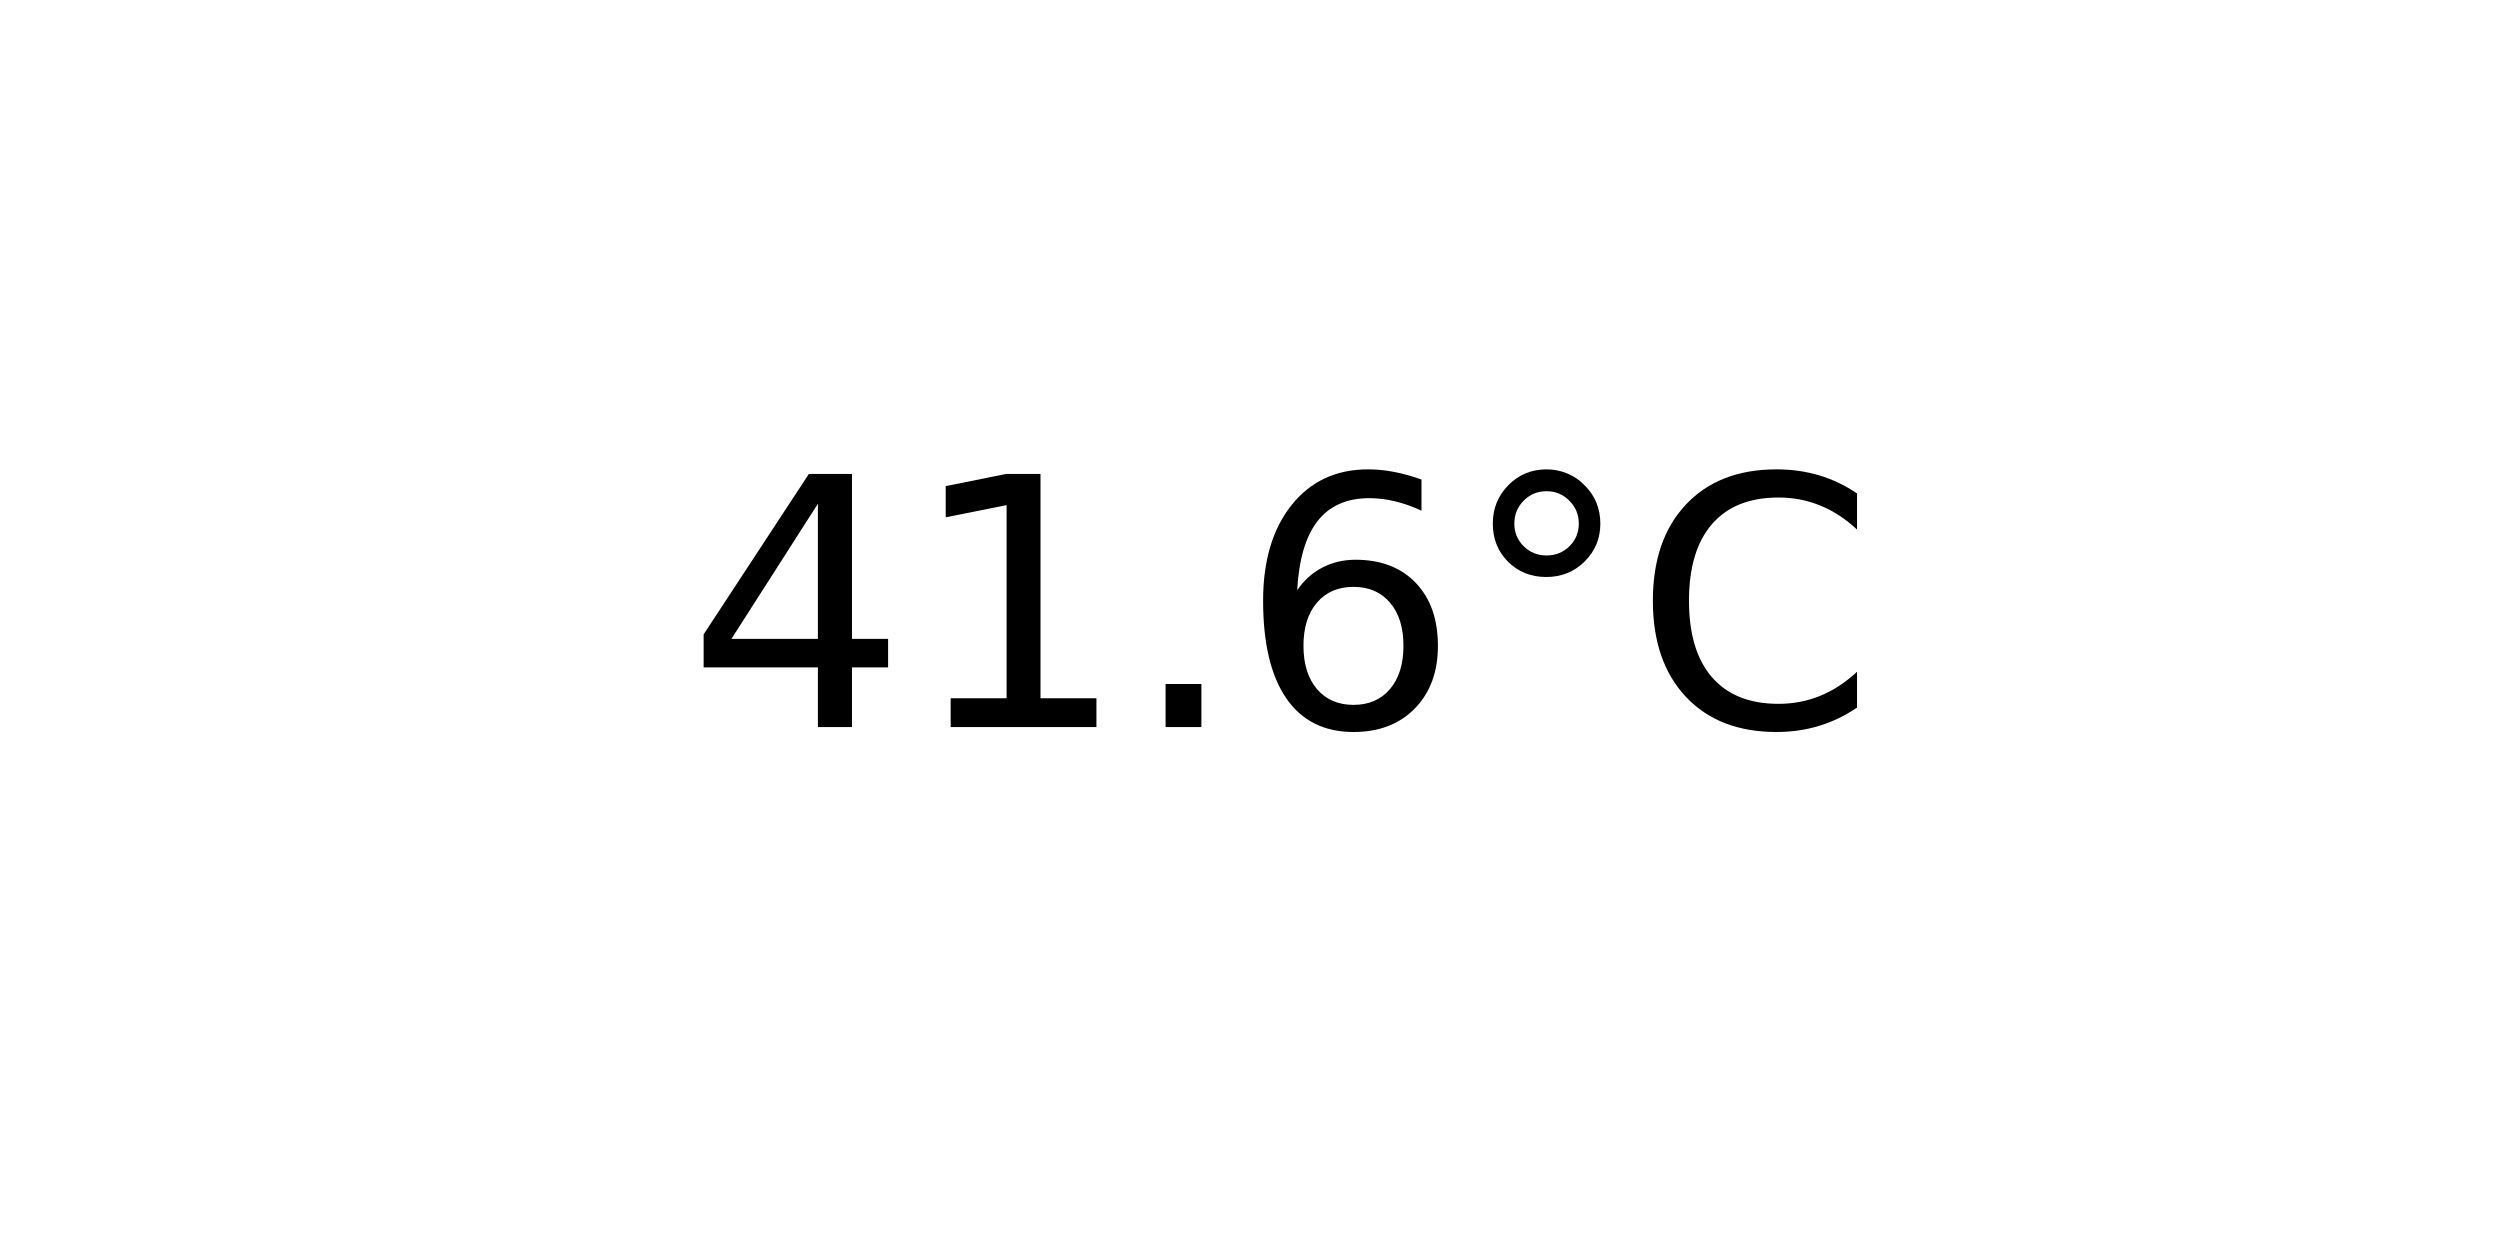
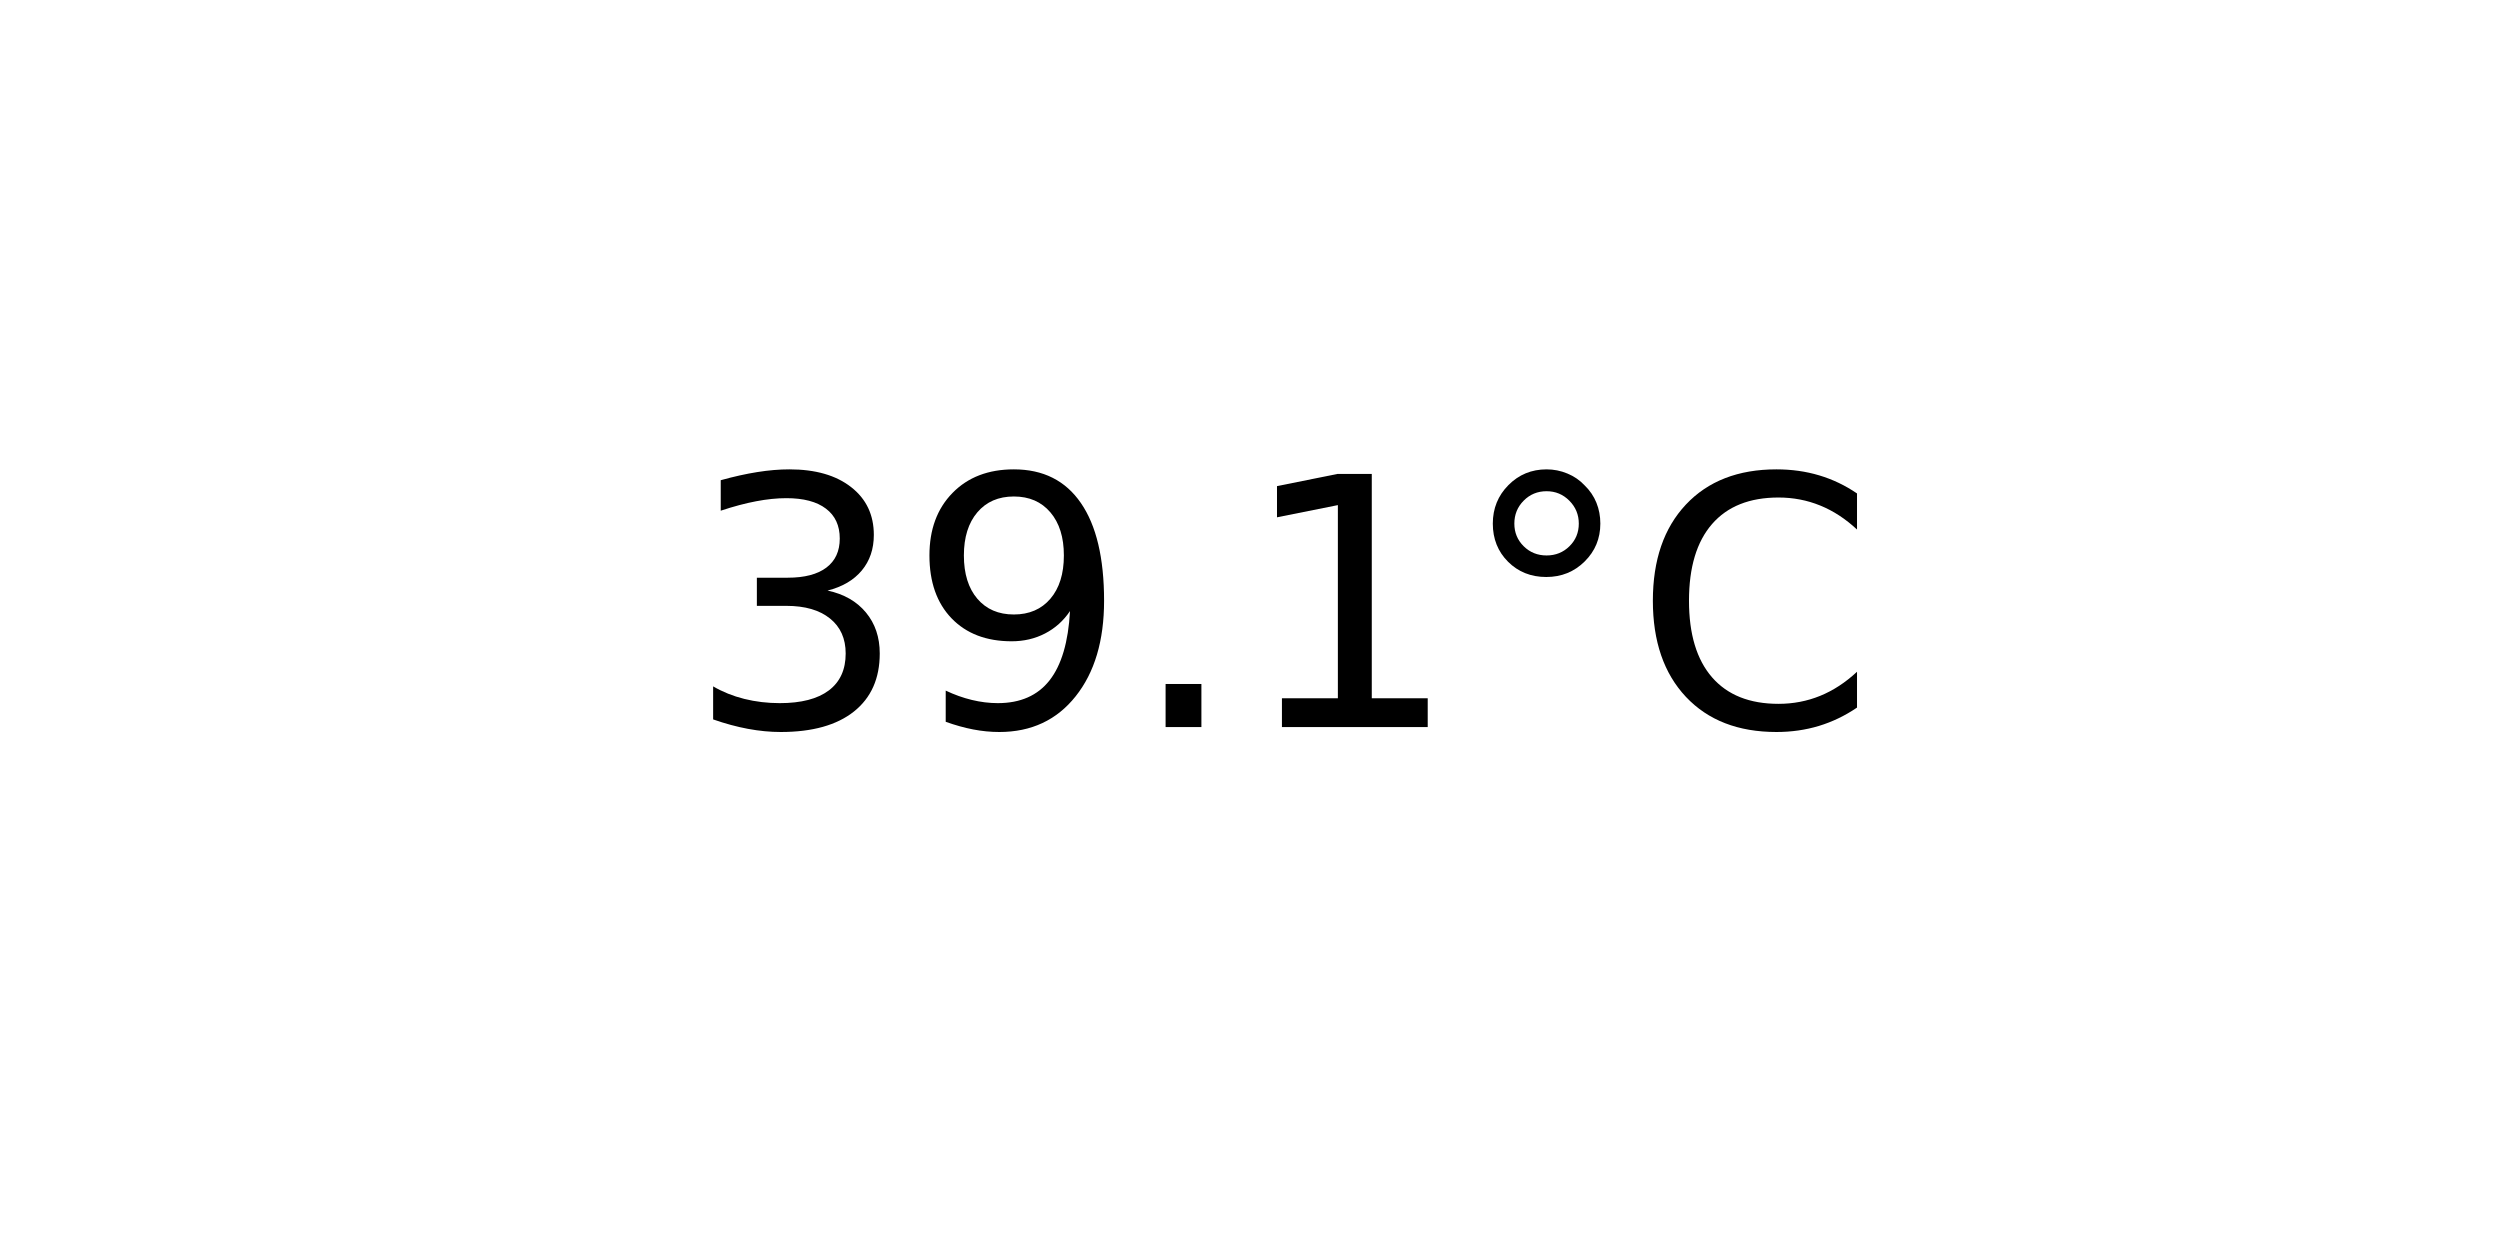
<svg xmlns="http://www.w3.org/2000/svg" xmlns:xlink="http://www.w3.org/1999/xlink" width="72pt" height="36pt" viewBox="0 0 72 36" version="1.1">
  <defs>
    <style type="text/css">*{stroke-linejoin: round; stroke-linecap: butt}</style>
  </defs>
  <g id="figure_1">
    <g id="axes_1">
      <g id="text_1">
        <g transform="translate(19.77578 20.93937) scale(0.1 -0.1)">
          <defs>
-             <path id="DejaVuSans-34" d="M 2419 4116  L 825 1625  L 2419 1625  L 2419 4116  z M 2253 4666  L 3047 4666  L 3047 1625  L 3713 1625  L 3713 1100  L 3047 1100  L 3047 0  L 2419 0  L 2419 1100  L 313 1100  L 313 1709  L 2253 4666  z " transform="scale(0.015625)" />
+             <path id="DejaVuSans-33" d="M 2597 2516  Q 3050 2419 3304 2112  Q 3559 1806 3559 1356  Q 3559 666 3084 287  Q 2609 -91 1734 -91  Q 1441 -91 1130 -33  Q 819 25 488 141  L 488 750  Q 750 597 1062 519  Q 1375 441 1716 441  Q 2309 441 2620 675  Q 2931 909 2931 1356  Q 2931 1769 2642 2001  Q 2353 2234 1838 2234  L 1294 2234  L 1294 2753  L 1863 2753  Q 2328 2753 2575 2939  Q 2822 3125 2822 3475  Q 2822 3834 2567 4026  Q 2313 4219 1838 4219  Q 1578 4219 1281 4162  Q 984 4106 628 3988  L 628 4550  Q 988 4650 1302 4700  Q 1616 4750 1894 4750  Q 2613 4750 3031 4423  Q 3450 4097 3450 3541  Q 3450 3153 3228 2886  Q 3006 2619 2597 2516  z " transform="scale(0.015625)" />
+             <path id="DejaVuSans-39" d="M 703 97  L 703 672  Q 941 559 1184 500  Q 1428 441 1663 441  Q 2288 441 2617 861  Q 2947 1281 2994 2138  Q 2813 1869 2534 1725  Q 2256 1581 1919 1581  Q 1219 1581 811 2004  Q 403 2428 403 3163  Q 403 3881 828 4315  Q 1253 4750 1959 4750  Q 2769 4750 3195 4129  Q 3622 3509 3622 2328  Q 3622 1225 3098 567  Q 2575 -91 1691 -91  Q 1453 -91 1209 -44  Q 966 3 703 97  z M 1959 2075  Q 2384 2075 2632 2365  Q 2881 2656 2881 3163  Q 2881 3666 2632 3958  Q 2384 4250 1959 4250  Q 1534 4250 1286 3958  Q 1038 3666 1038 3163  Q 1038 2656 1286 2365  Q 1534 2075 1959 2075  z " transform="scale(0.015625)" />
+             <path id="DejaVuSans-2e" d="M 684 794  L 1344 794  L 1344 0  L 684 0  L 684 794  z " transform="scale(0.015625)" />
            <path id="DejaVuSans-31" d="M 794 531  L 1825 531  L 1825 4091  L 703 3866  L 703 4441  L 1819 4666  L 2450 4666  L 2450 531  L 3481 531  L 3481 0  L 794 0  L 794 531  z " transform="scale(0.015625)" />
-             <path id="DejaVuSans-2e" d="M 684 794  L 1344 794  L 1344 0  L 684 0  L 684 794  z " transform="scale(0.015625)" />
-             <path id="DejaVuSans-36" d="M 2113 2584  Q 1688 2584 1439 2293  Q 1191 2003 1191 1497  Q 1191 994 1439 701  Q 1688 409 2113 409  Q 2538 409 2786 701  Q 3034 994 3034 1497  Q 3034 2003 2786 2293  Q 2538 2584 2113 2584  z M 3366 4563  L 3366 3988  Q 3128 4100 2886 4159  Q 2644 4219 2406 4219  Q 1781 4219 1451 3797  Q 1122 3375 1075 2522  Q 1259 2794 1537 2939  Q 1816 3084 2150 3084  Q 2853 3084 3261 2657  Q 3669 2231 3669 1497  Q 3669 778 3244 343  Q 2819 -91 2113 -91  Q 1303 -91 875 529  Q 447 1150 447 2328  Q 447 3434 972 4092  Q 1497 4750 2381 4750  Q 2619 4750 2861 4703  Q 3103 4656 3366 4563  z " transform="scale(0.015625)" />
            <path id="DejaVuSans-b0" d="M 1600 4347  Q 1350 4347 1178 4173  Q 1006 4000 1006 3750  Q 1006 3503 1178 3333  Q 1350 3163 1600 3163  Q 1850 3163 2022 3333  Q 2194 3503 2194 3750  Q 2194 3997 2020 4172  Q 1847 4347 1600 4347  z M 1600 4750  Q 1800 4750 1984 4673  Q 2169 4597 2303 4453  Q 2447 4313 2519 4134  Q 2591 3956 2591 3750  Q 2591 3338 2302 3052  Q 2013 2766 1594 2766  Q 1172 2766 890 3047  Q 609 3328 609 3750  Q 609 4169 896 4459  Q 1184 4750 1600 4750  z " transform="scale(0.015625)" />
            <path id="DejaVuSans-43" d="M 4122 4306  L 4122 3641  Q 3803 3938 3442 4084  Q 3081 4231 2675 4231  Q 1875 4231 1450 3742  Q 1025 3253 1025 2328  Q 1025 1406 1450 917  Q 1875 428 2675 428  Q 3081 428 3442 575  Q 3803 722 4122 1019  L 4122 359  Q 3791 134 3420 21  Q 3050 -91 2638 -91  Q 1578 -91 968 557  Q 359 1206 359 2328  Q 359 3453 968 4101  Q 1578 4750 2638 4750  Q 3056 4750 3426 4639  Q 3797 4528 4122 4306  z " transform="scale(0.015625)" />
          </defs>
-           <use xlink:href="#DejaVuSans-34" />
-           <use xlink:href="#DejaVuSans-31" x="63.623" />
+           <use xlink:href="#DejaVuSans-33" />
+           <use xlink:href="#DejaVuSans-39" x="63.623" />
          <use xlink:href="#DejaVuSans-2e" x="127.246" />
-           <use xlink:href="#DejaVuSans-36" x="159.033" />
+           <use xlink:href="#DejaVuSans-31" x="159.033" />
          <use xlink:href="#DejaVuSans-b0" x="222.656" />
          <use xlink:href="#DejaVuSans-43" x="272.656" />
        </g>
      </g>
    </g>
  </g>
</svg>
